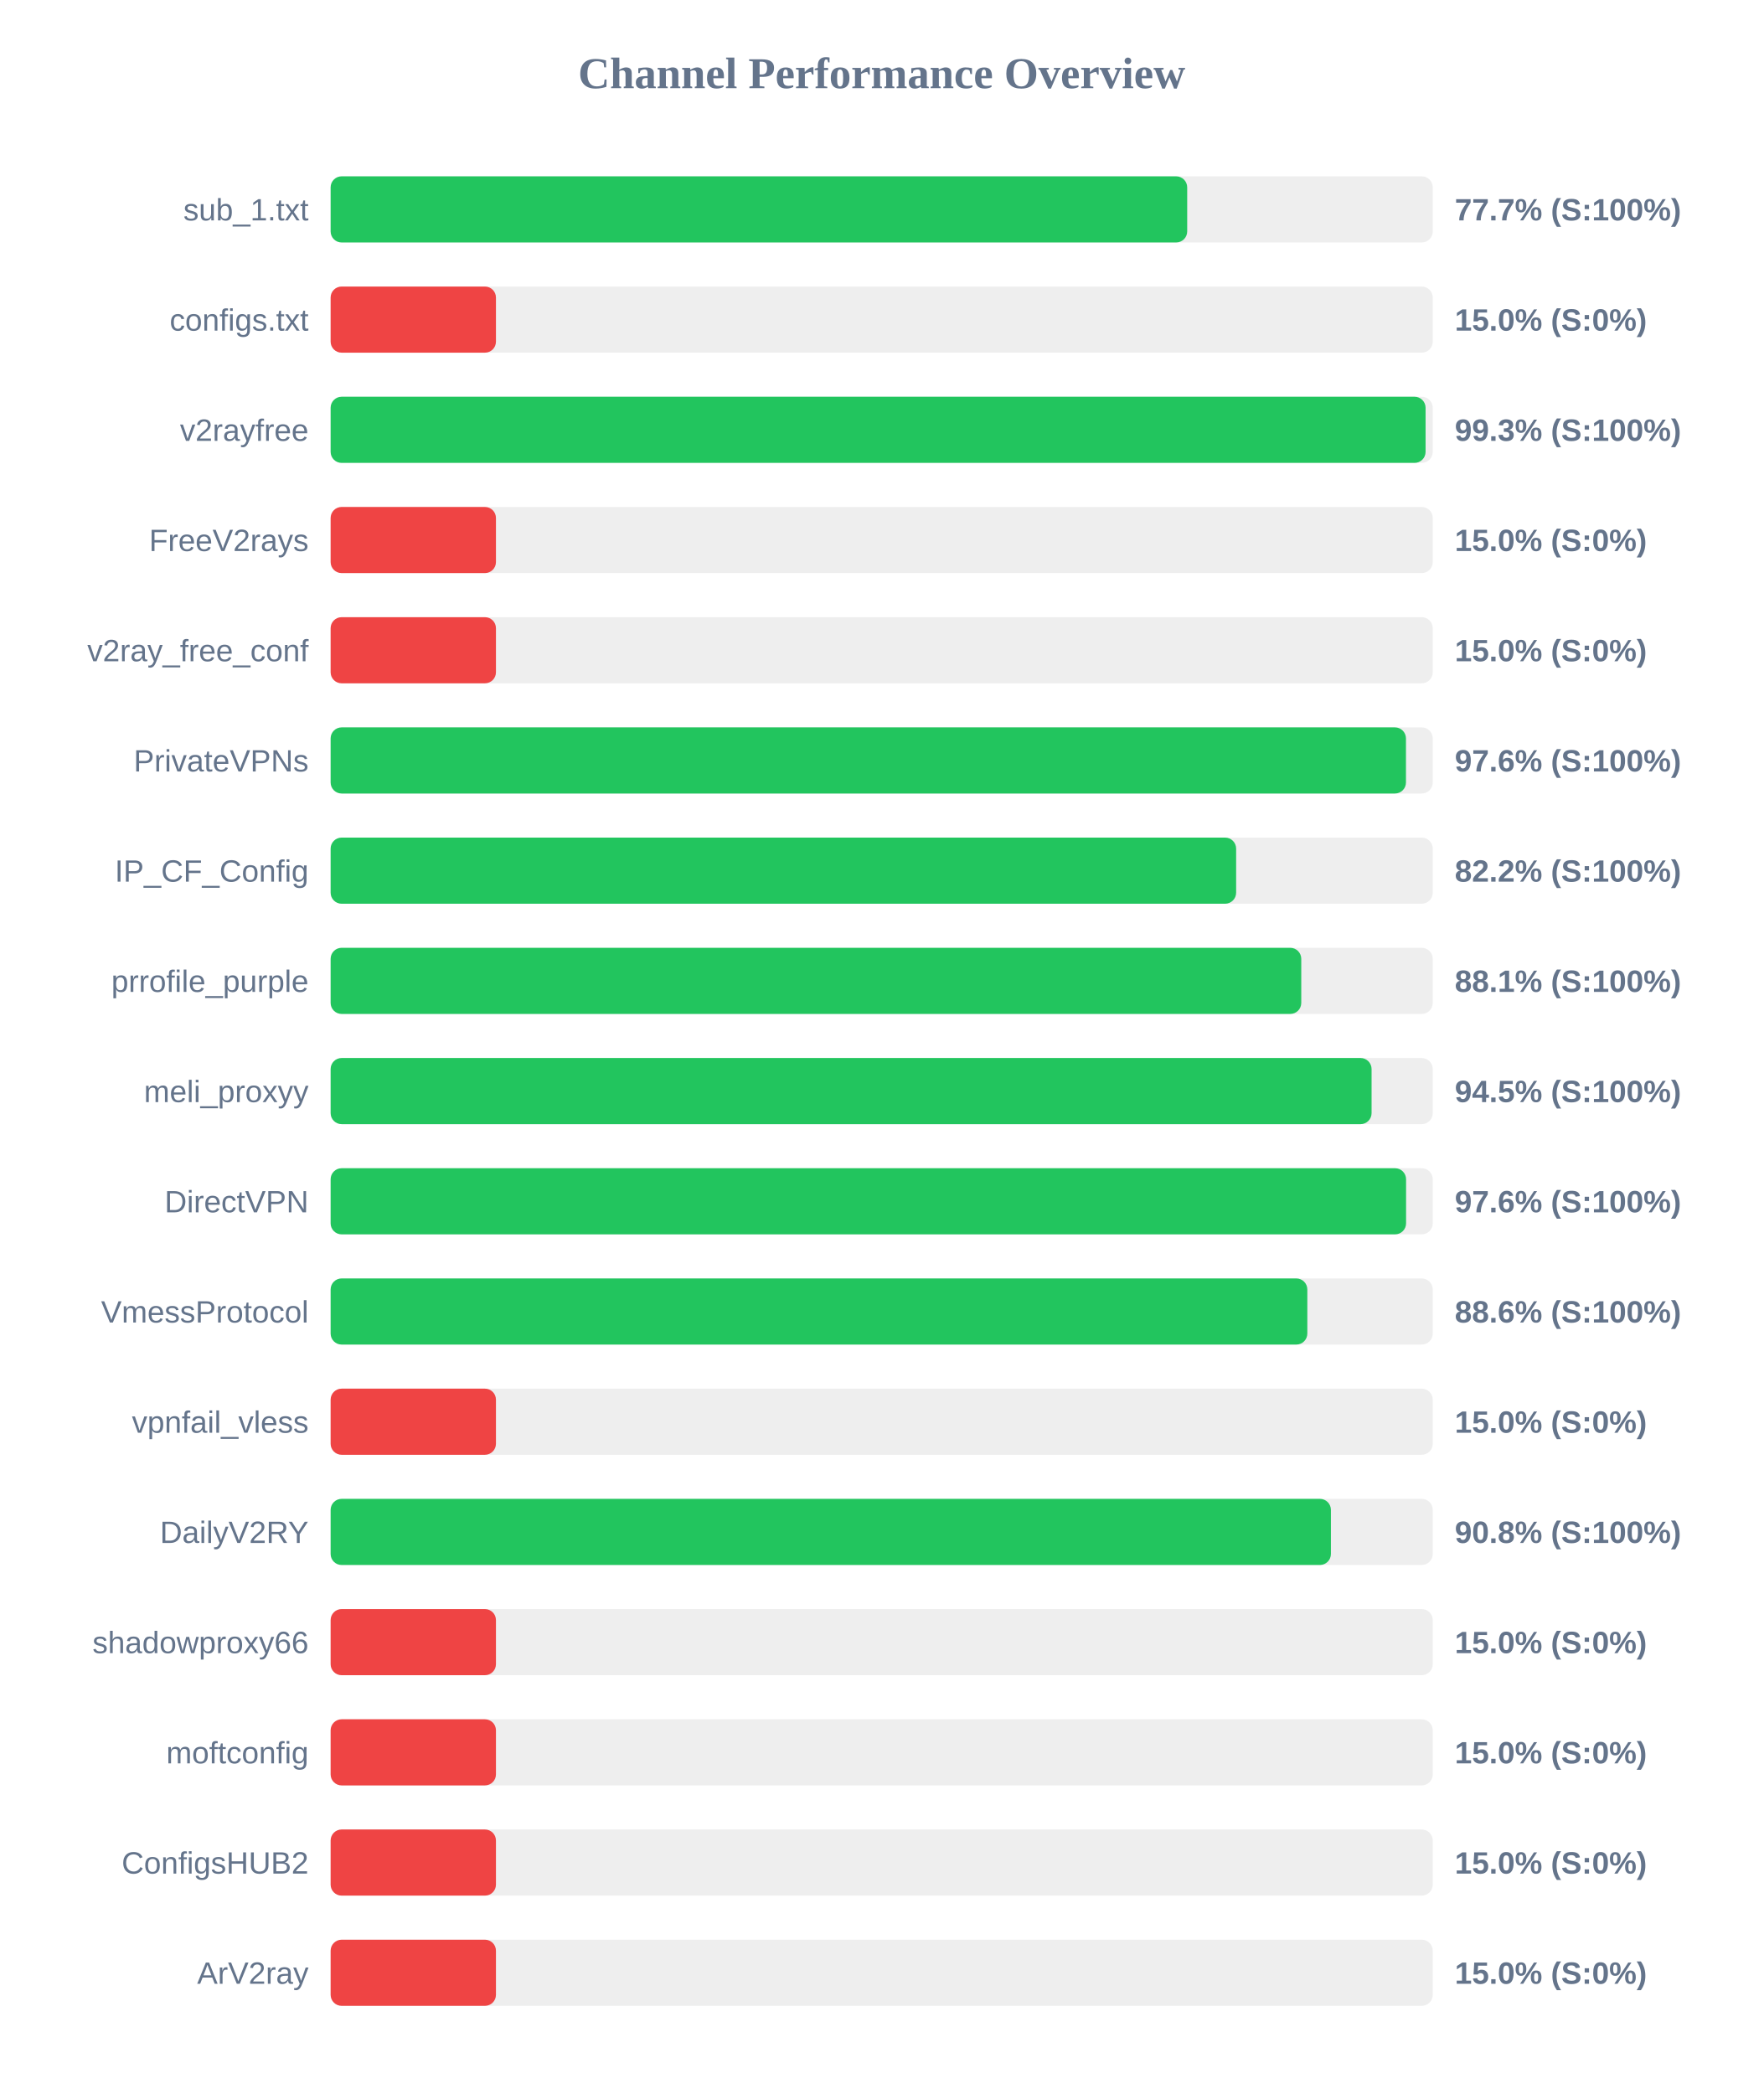
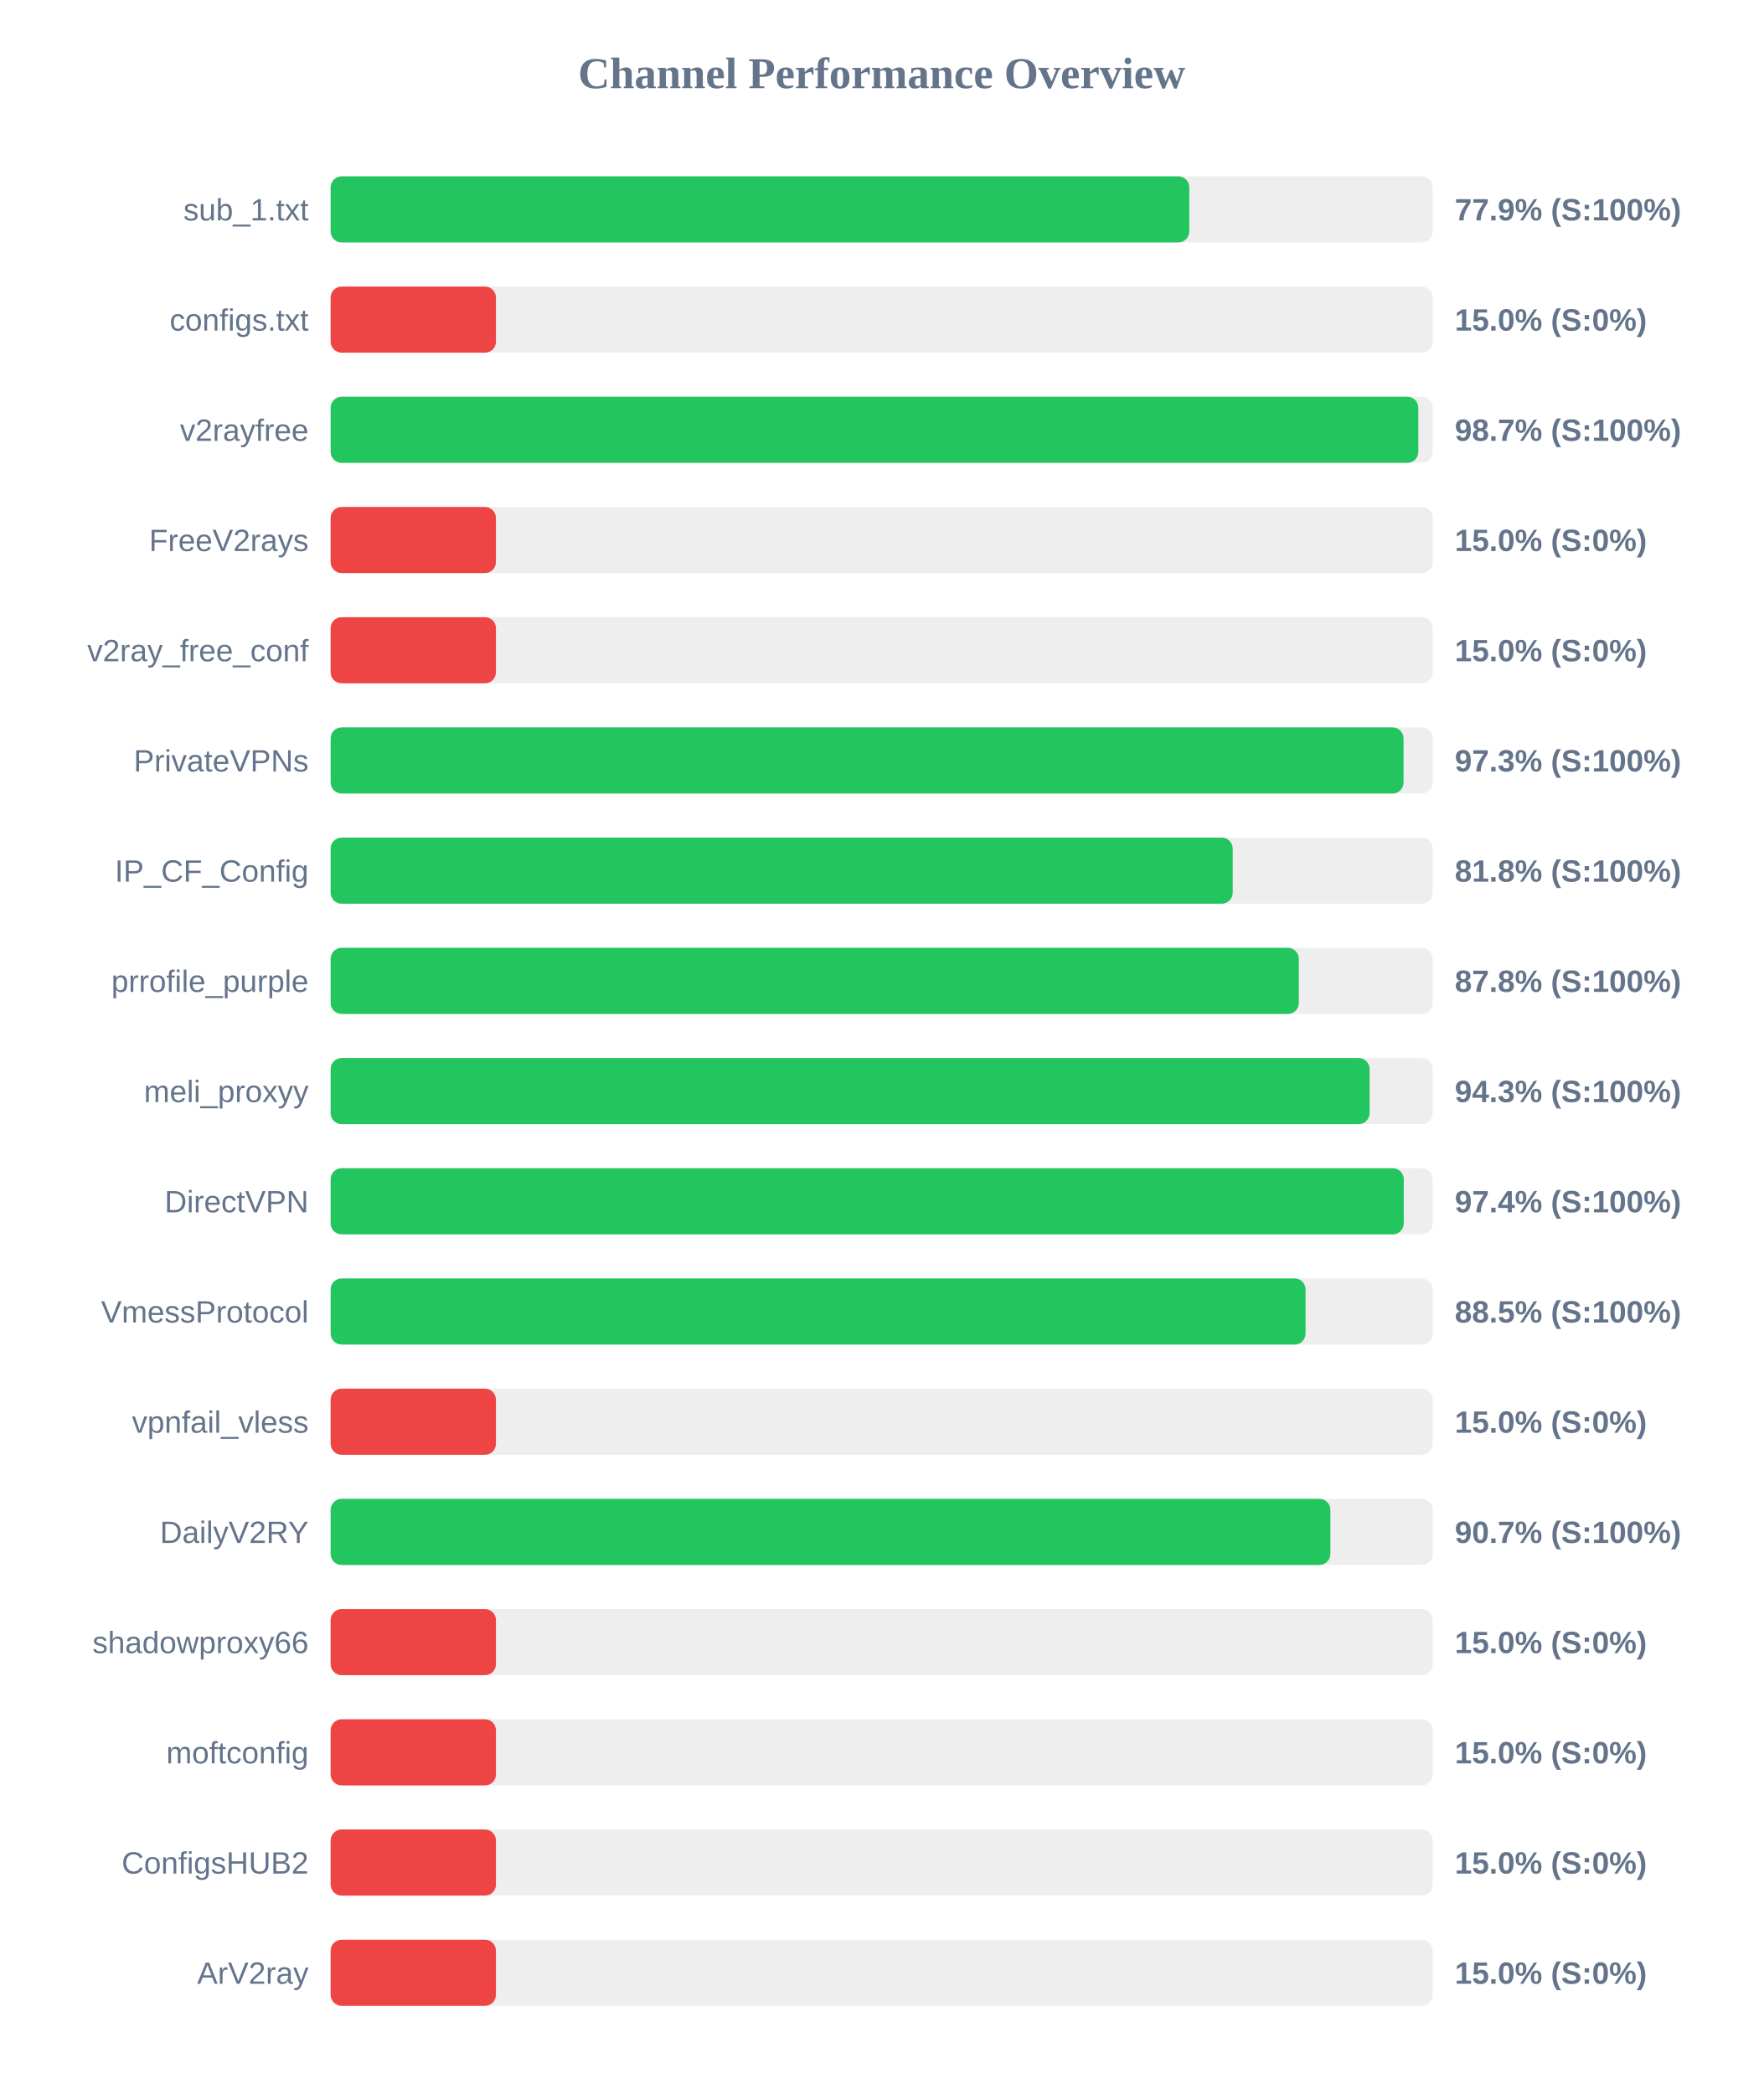
<svg xmlns="http://www.w3.org/2000/svg" width="800" height="950" version="1.1">
  <style>
        .row { font: 14px Arial; fill: #64748b; }
        .score { font: bold 14px Arial; fill: #64748b; }
    </style>
  <text x="400" y="40" text-anchor="middle" font-size="20px" font-weight="bold" fill="#64748b">Channel Performance Overview</text>
  <rect x="150" y="80" width="500" height="30" fill="#eee" rx="5" />
-   <rect x="150" y="80" width="388.6" height="30" fill="#22c55e" rx="5" />
+   <rect x="150" y="80" width="389.55" height="30" fill="#22c55e" rx="5" />
  <text x="140" y="100" text-anchor="end" class="row">sub_1.txt</text>
-   <text x="660" y="100" text-anchor="start" class="score">77.7% (S:100%)</text>
+   <text x="660" y="100" text-anchor="start" class="score">77.9% (S:100%)</text>
  <rect x="150" y="130" width="500" height="30" fill="#eee" rx="5" />
  <rect x="150" y="130" width="75.0" height="30" fill="#ef4444" rx="5" />
  <text x="140" y="150" text-anchor="end" class="row">configs.txt</text>
  <text x="660" y="150" text-anchor="start" class="score">15.0% (S:0%)</text>
  <rect x="150" y="180" width="500" height="30" fill="#eee" rx="5" />
-   <rect x="150" y="180" width="496.75" height="30" fill="#22c55e" rx="5" />
+   <rect x="150" y="180" width="493.45" height="30" fill="#22c55e" rx="5" />
  <text x="140" y="200" text-anchor="end" class="row">v2rayfree</text>
-   <text x="660" y="200" text-anchor="start" class="score">99.3% (S:100%)</text>
+   <text x="660" y="200" text-anchor="start" class="score">98.7% (S:100%)</text>
  <rect x="150" y="230" width="500" height="30" fill="#eee" rx="5" />
  <rect x="150" y="230" width="75.0" height="30" fill="#ef4444" rx="5" />
  <text x="140" y="250" text-anchor="end" class="row">FreeV2rays</text>
  <text x="660" y="250" text-anchor="start" class="score">15.0% (S:0%)</text>
  <rect x="150" y="280" width="500" height="30" fill="#eee" rx="5" />
  <rect x="150" y="280" width="75.0" height="30" fill="#ef4444" rx="5" />
  <text x="140" y="300" text-anchor="end" class="row">v2ray_free_conf</text>
  <text x="660" y="300" text-anchor="start" class="score">15.0% (S:0%)</text>
  <rect x="150" y="330" width="500" height="30" fill="#eee" rx="5" />
-   <rect x="150" y="330" width="487.85" height="30" fill="#22c55e" rx="5" />
+   <rect x="150" y="330" width="486.75" height="30" fill="#22c55e" rx="5" />
  <text x="140" y="350" text-anchor="end" class="row">PrivateVPNs</text>
-   <text x="660" y="350" text-anchor="start" class="score">97.6% (S:100%)</text>
+   <text x="660" y="350" text-anchor="start" class="score">97.3% (S:100%)</text>
  <rect x="150" y="380" width="500" height="30" fill="#eee" rx="5" />
-   <rect x="150" y="380" width="410.8" height="30" fill="#22c55e" rx="5" />
+   <rect x="150" y="380" width="409.25" height="30" fill="#22c55e" rx="5" />
  <text x="140" y="400" text-anchor="end" class="row">IP_CF_Config</text>
-   <text x="660" y="400" text-anchor="start" class="score">82.2% (S:100%)</text>
+   <text x="660" y="400" text-anchor="start" class="score">81.8% (S:100%)</text>
  <rect x="150" y="430" width="500" height="30" fill="#eee" rx="5" />
-   <rect x="150" y="430" width="440.35" height="30" fill="#22c55e" rx="5" />
+   <rect x="150" y="430" width="439.25" height="30" fill="#22c55e" rx="5" />
  <text x="140" y="450" text-anchor="end" class="row">prrofile_purple</text>
-   <text x="660" y="450" text-anchor="start" class="score">88.1% (S:100%)</text>
+   <text x="660" y="450" text-anchor="start" class="score">87.8% (S:100%)</text>
  <rect x="150" y="480" width="500" height="30" fill="#eee" rx="5" />
-   <rect x="150" y="480" width="472.25" height="30" fill="#22c55e" rx="5" />
+   <rect x="150" y="480" width="471.35" height="30" fill="#22c55e" rx="5" />
  <text x="140" y="500" text-anchor="end" class="row">meli_proxyy</text>
-   <text x="660" y="500" text-anchor="start" class="score">94.5% (S:100%)</text>
+   <text x="660" y="500" text-anchor="start" class="score">94.3% (S:100%)</text>
  <rect x="150" y="530" width="500" height="30" fill="#eee" rx="5" />
-   <rect x="150" y="530" width="487.9" height="30" fill="#22c55e" rx="5" />
+   <rect x="150" y="530" width="486.85" height="30" fill="#22c55e" rx="5" />
  <text x="140" y="550" text-anchor="end" class="row">DirectVPN</text>
-   <text x="660" y="550" text-anchor="start" class="score">97.6% (S:100%)</text>
+   <text x="660" y="550" text-anchor="start" class="score">97.4% (S:100%)</text>
  <rect x="150" y="580" width="500" height="30" fill="#eee" rx="5" />
-   <rect x="150" y="580" width="443.1" height="30" fill="#22c55e" rx="5" />
+   <rect x="150" y="580" width="442.3" height="30" fill="#22c55e" rx="5" />
  <text x="140" y="600" text-anchor="end" class="row">VmessProtocol</text>
-   <text x="660" y="600" text-anchor="start" class="score">88.6% (S:100%)</text>
+   <text x="660" y="600" text-anchor="start" class="score">88.5% (S:100%)</text>
  <rect x="150" y="630" width="500" height="30" fill="#eee" rx="5" />
  <rect x="150" y="630" width="75.0" height="30" fill="#ef4444" rx="5" />
  <text x="140" y="650" text-anchor="end" class="row">vpnfail_vless</text>
  <text x="660" y="650" text-anchor="start" class="score">15.0% (S:0%)</text>
  <rect x="150" y="680" width="500" height="30" fill="#eee" rx="5" />
-   <rect x="150" y="680" width="453.8" height="30" fill="#22c55e" rx="5" />
+   <rect x="150" y="680" width="453.55" height="30" fill="#22c55e" rx="5" />
  <text x="140" y="700" text-anchor="end" class="row">DailyV2RY</text>
-   <text x="660" y="700" text-anchor="start" class="score">90.8% (S:100%)</text>
+   <text x="660" y="700" text-anchor="start" class="score">90.7% (S:100%)</text>
  <rect x="150" y="730" width="500" height="30" fill="#eee" rx="5" />
  <rect x="150" y="730" width="75.0" height="30" fill="#ef4444" rx="5" />
  <text x="140" y="750" text-anchor="end" class="row">shadowproxy66</text>
  <text x="660" y="750" text-anchor="start" class="score">15.0% (S:0%)</text>
  <rect x="150" y="780" width="500" height="30" fill="#eee" rx="5" />
  <rect x="150" y="780" width="75.0" height="30" fill="#ef4444" rx="5" />
  <text x="140" y="800" text-anchor="end" class="row">moftconfig</text>
  <text x="660" y="800" text-anchor="start" class="score">15.0% (S:0%)</text>
  <rect x="150" y="830" width="500" height="30" fill="#eee" rx="5" />
  <rect x="150" y="830" width="75.0" height="30" fill="#ef4444" rx="5" />
  <text x="140" y="850" text-anchor="end" class="row">ConfigsHUB2</text>
  <text x="660" y="850" text-anchor="start" class="score">15.0% (S:0%)</text>
  <rect x="150" y="880" width="500" height="30" fill="#eee" rx="5" />
  <rect x="150" y="880" width="75.0" height="30" fill="#ef4444" rx="5" />
  <text x="140" y="900" text-anchor="end" class="row">ArV2ray</text>
  <text x="660" y="900" text-anchor="start" class="score">15.0% (S:0%)</text>
</svg>
